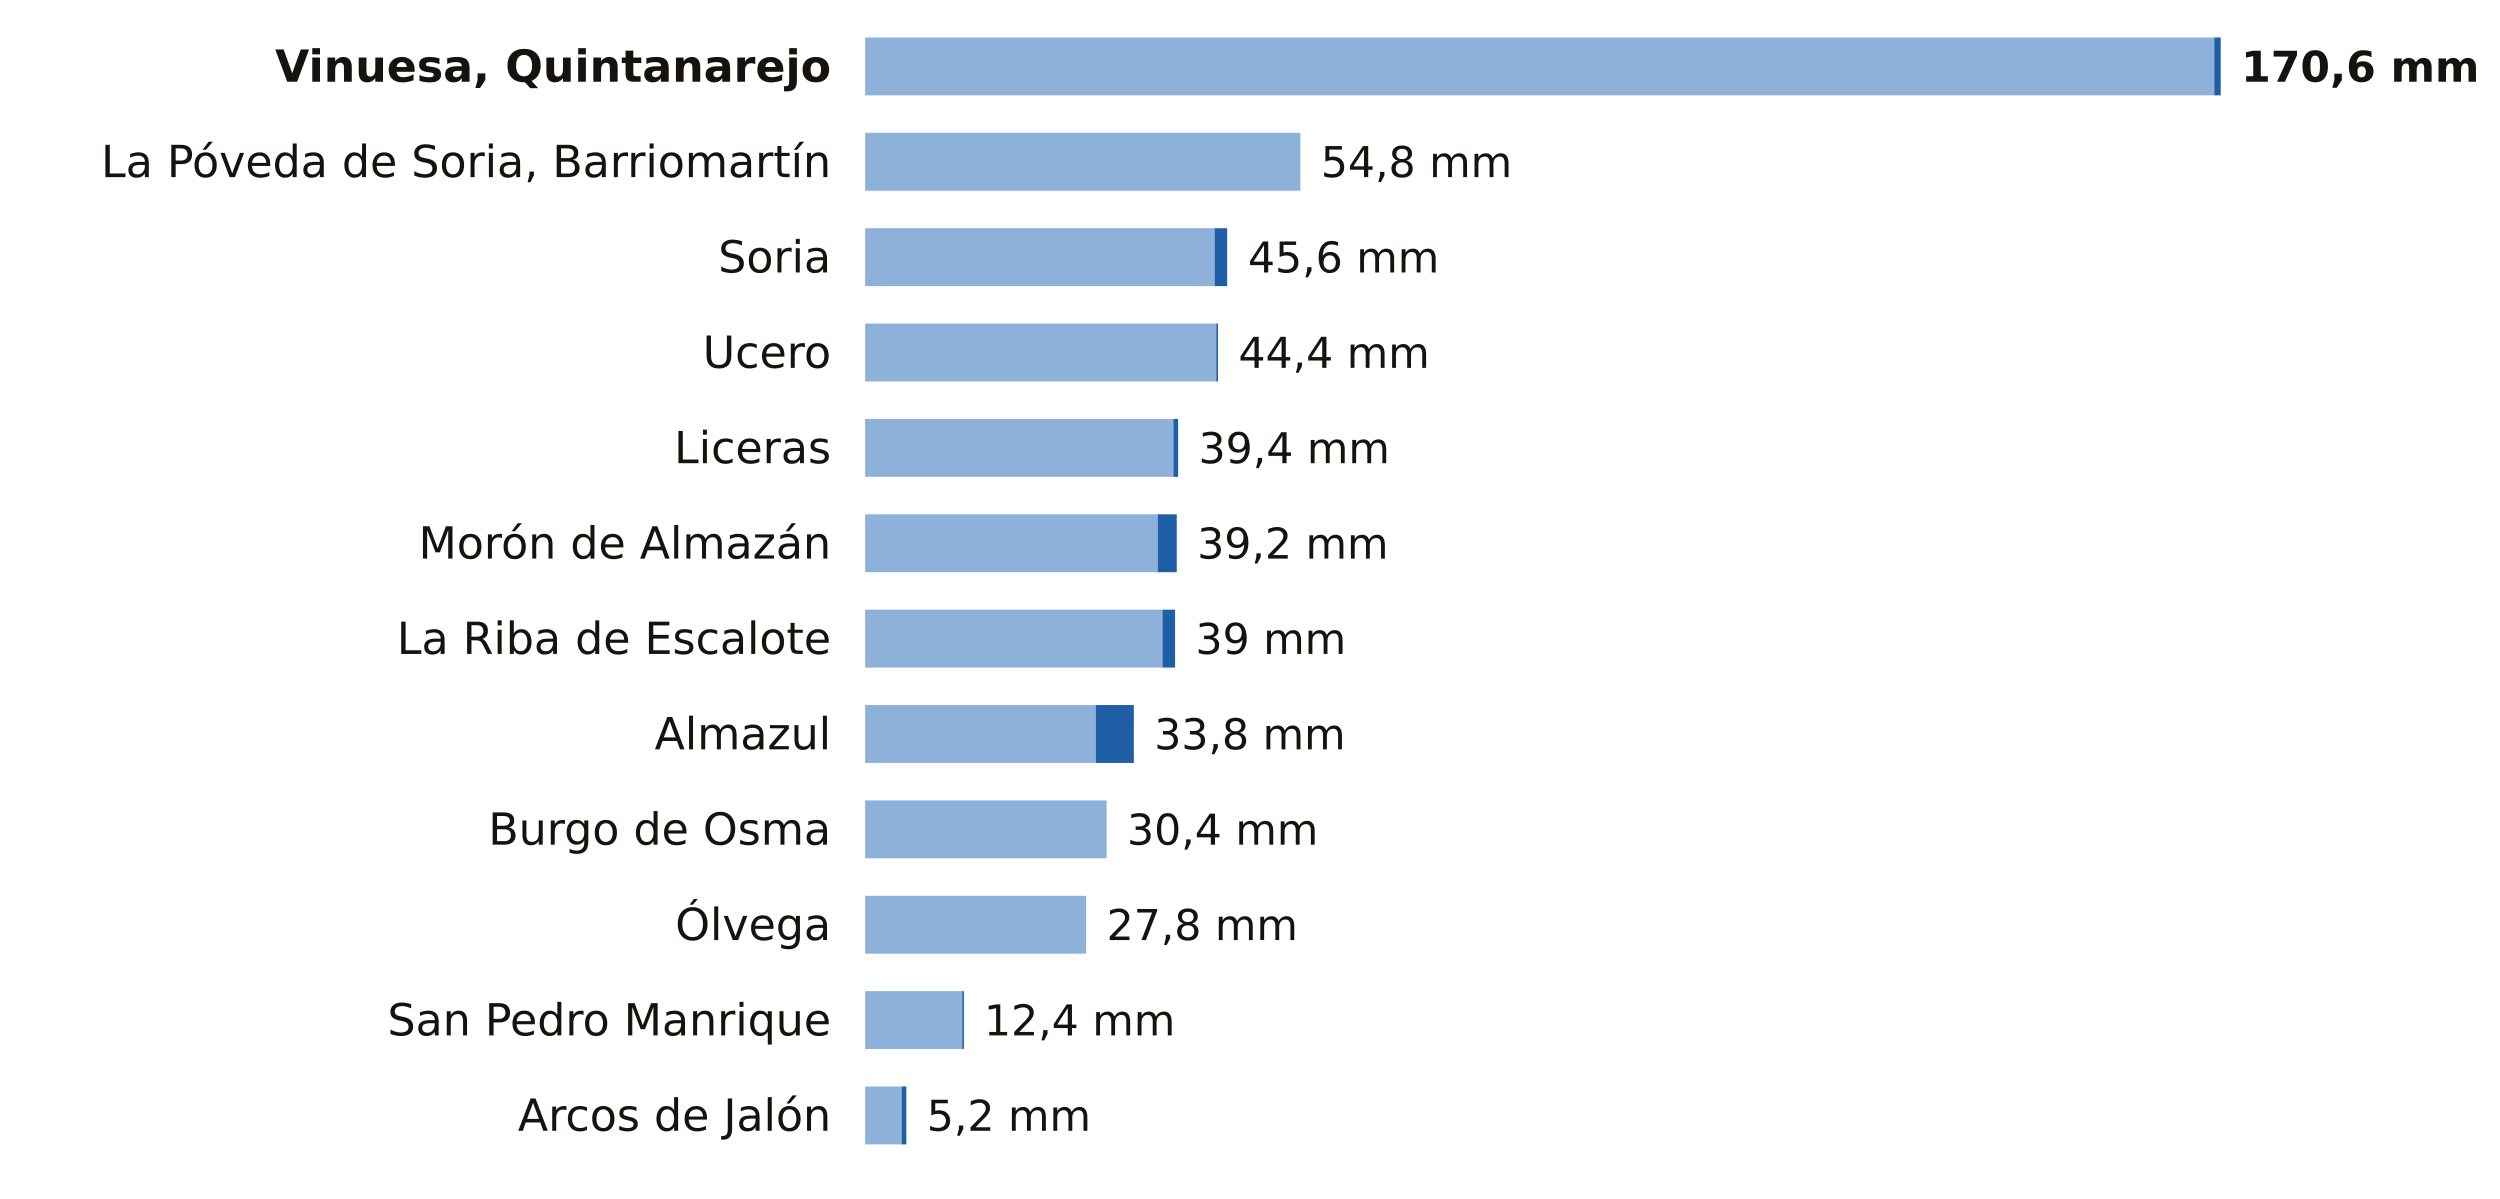
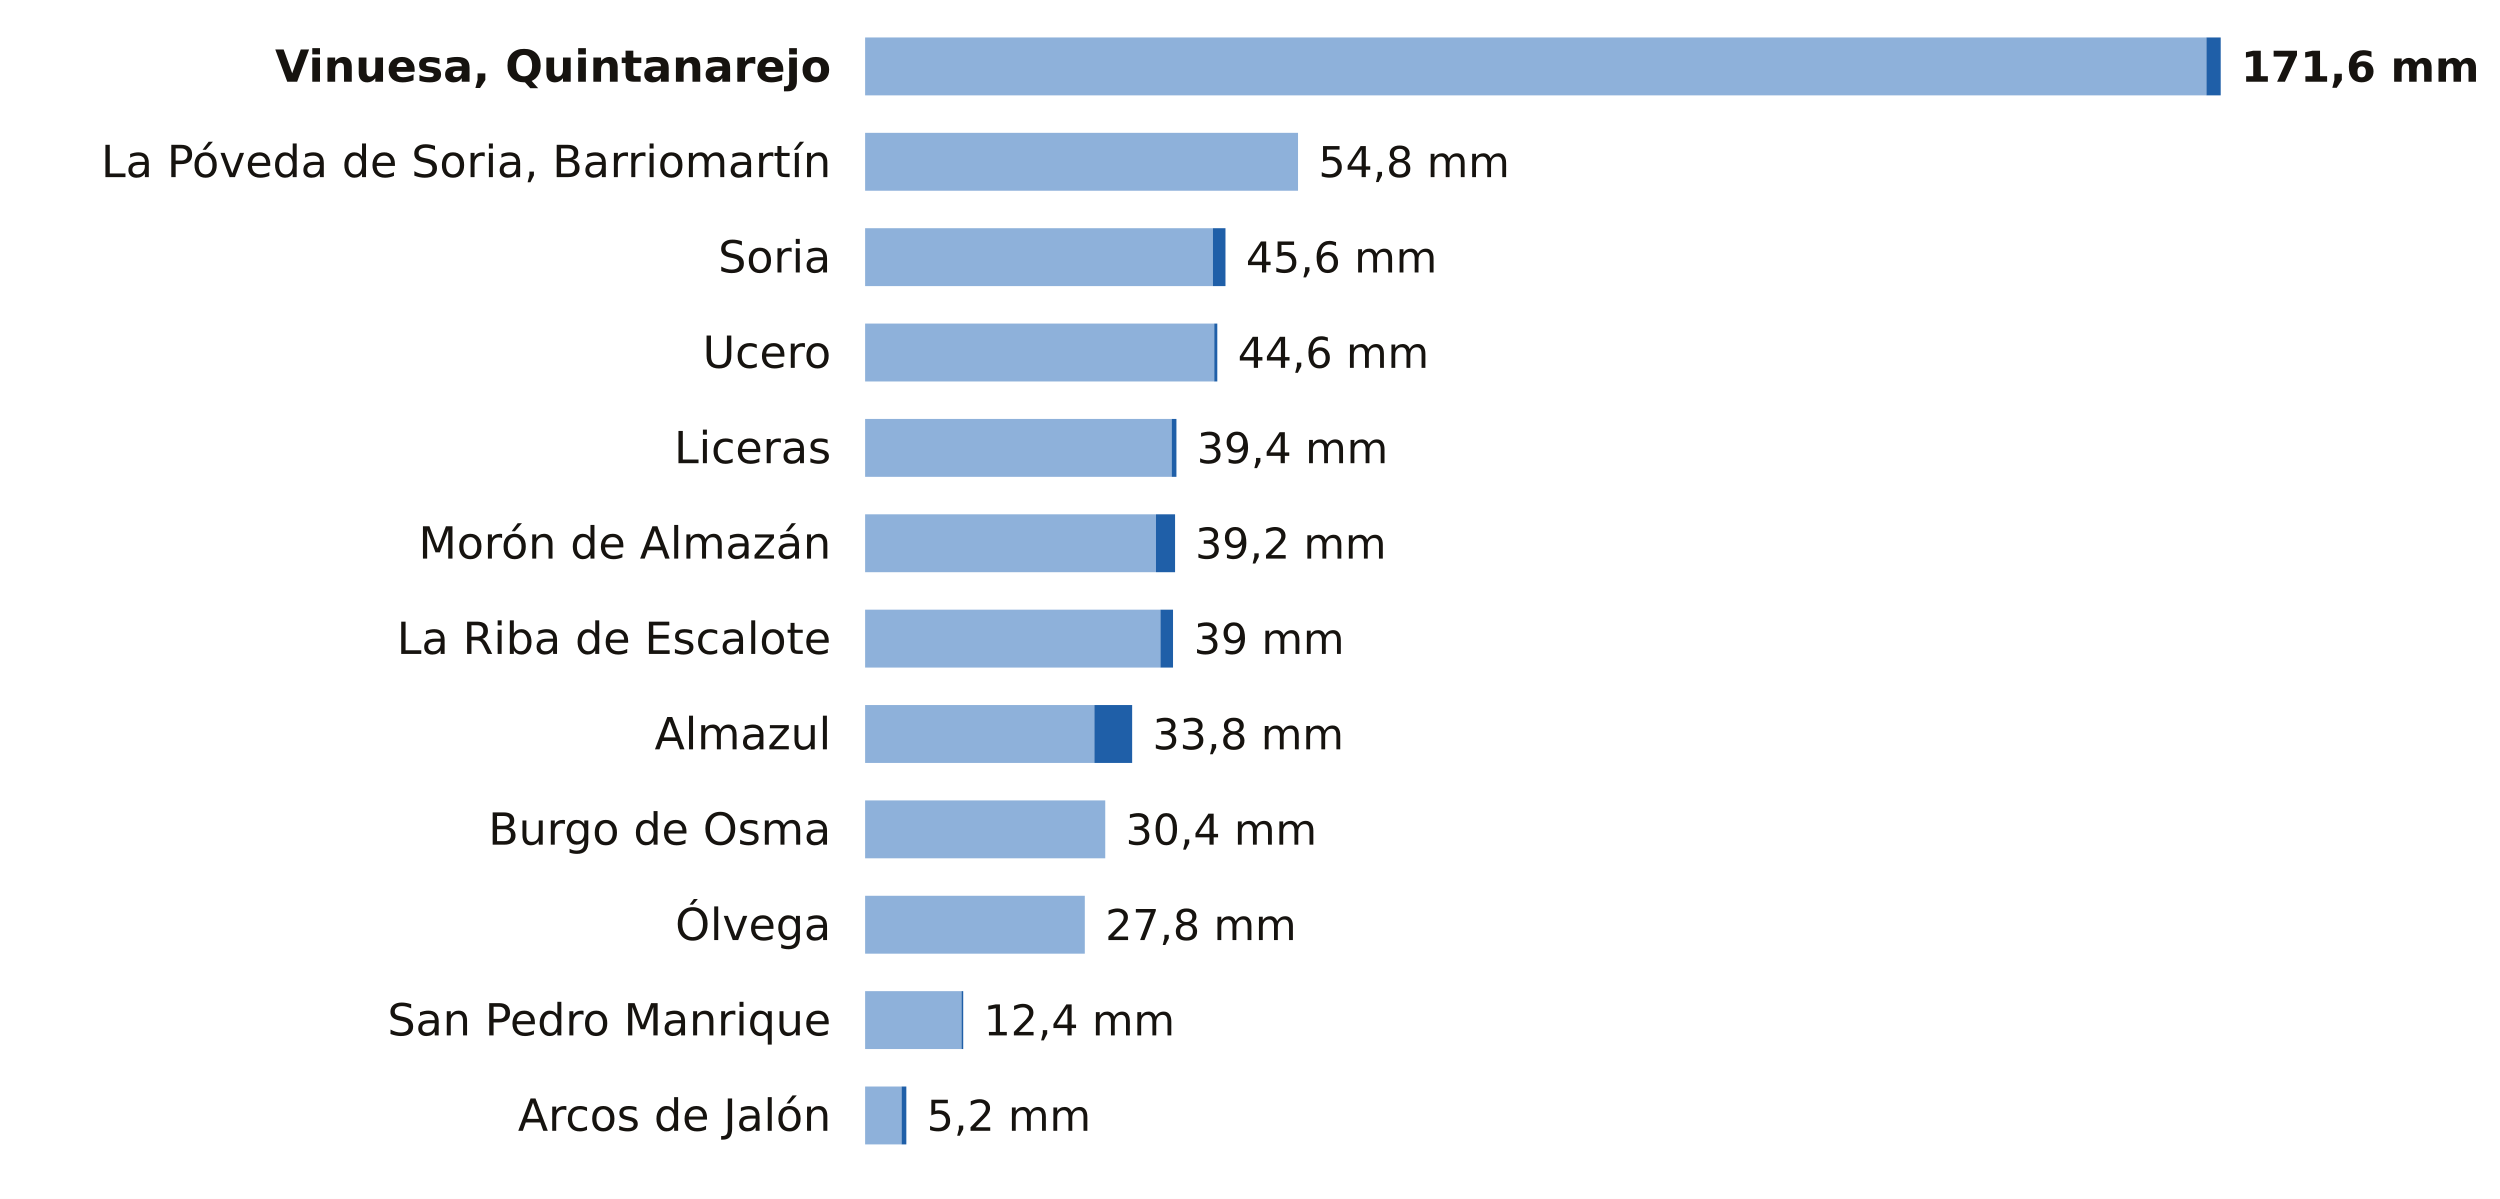
<svg xmlns="http://www.w3.org/2000/svg" viewBox="0 0 734 352" width="734" height="352" role="img" aria-label="La lluvia de los últimos 7 días en las estaciones de AEMET de Soria">
  <rect width="734" height="352" fill="#FFFFFF" />
  <text x="244.0" y="24.0" font-size="13" fill="#16130F" text-anchor="end" font-weight="600" font-family="Public Sans, DejaVu Sans, Arial, sans-serif">Vinuesa, Quintanarejo</text>
-   <rect x="254" y="11" width="396.1" height="17" fill="#8EB1DA" />
-   <rect x="650.1" y="11" width="1.9" height="17" fill="#1F5FA8" />
-   <text x="658.0" y="24.0" font-size="12.5" fill="#16130F" text-anchor="start" font-weight="700" font-family="Public Sans, DejaVu Sans, Arial, sans-serif">170,6 mm</text>
+   <rect x="254" y="11" width="393.8" height="17" fill="#8EB1DA" />
+   <rect x="647.8" y="11" width="4.2" height="17" fill="#1F5FA8" />
+   <text x="658.0" y="24.0" font-size="12.5" fill="#16130F" text-anchor="start" font-weight="700" font-family="Public Sans, DejaVu Sans, Arial, sans-serif">171,6 mm</text>
  <text x="244.0" y="52.0" font-size="13" fill="#16130F" text-anchor="end" font-weight="400" font-family="Public Sans, DejaVu Sans, Arial, sans-serif">La Póveda de Soria, Barriomartín</text>
-   <rect x="254" y="39" width="127.8" height="17" fill="#8EB1DA" />
-   <text x="387.8" y="52.0" font-size="12.5" fill="#16130F" text-anchor="start" font-weight="500" font-family="Public Sans, DejaVu Sans, Arial, sans-serif">54,8 mm</text>
+   <rect x="254" y="39" width="127.1" height="17" fill="#8EB1DA" />
+   <text x="387.1" y="52.0" font-size="12.5" fill="#16130F" text-anchor="start" font-weight="500" font-family="Public Sans, DejaVu Sans, Arial, sans-serif">54,8 mm</text>
  <text x="244.0" y="80.0" font-size="13" fill="#16130F" text-anchor="end" font-weight="400" font-family="Public Sans, DejaVu Sans, Arial, sans-serif">Soria</text>
-   <rect x="254" y="67" width="102.6" height="17" fill="#8EB1DA" />
-   <rect x="356.6" y="67" width="3.7" height="17" fill="#1F5FA8" />
-   <text x="366.4" y="80.0" font-size="12.5" fill="#16130F" text-anchor="start" font-weight="500" font-family="Public Sans, DejaVu Sans, Arial, sans-serif">45,6 mm</text>
+   <rect x="254" y="67" width="102.1" height="17" fill="#8EB1DA" />
+   <rect x="356.1" y="67" width="3.7" height="17" fill="#1F5FA8" />
+   <text x="365.8" y="80.0" font-size="12.5" fill="#16130F" text-anchor="start" font-weight="500" font-family="Public Sans, DejaVu Sans, Arial, sans-serif">45,6 mm</text>
  <text x="244.0" y="108.0" font-size="13" fill="#16130F" text-anchor="end" font-weight="400" font-family="Public Sans, DejaVu Sans, Arial, sans-serif">Ucero</text>
-   <rect x="254" y="95" width="103.1" height="17" fill="#8EB1DA" />
-   <rect x="357.1" y="95" width="0.5" height="17" fill="#1F5FA8" />
-   <text x="363.6" y="108.0" font-size="12.5" fill="#16130F" text-anchor="start" font-weight="500" font-family="Public Sans, DejaVu Sans, Arial, sans-serif">44,4 mm</text>
+   <rect x="254" y="95" width="102.5" height="17" fill="#8EB1DA" />
+   <rect x="356.5" y="95" width="0.9" height="17" fill="#1F5FA8" />
+   <text x="363.4" y="108.0" font-size="12.5" fill="#16130F" text-anchor="start" font-weight="500" font-family="Public Sans, DejaVu Sans, Arial, sans-serif">44,6 mm</text>
  <text x="244.0" y="136.0" font-size="13" fill="#16130F" text-anchor="end" font-weight="400" font-family="Public Sans, DejaVu Sans, Arial, sans-serif">Liceras</text>
-   <rect x="254" y="123" width="90.5" height="17" fill="#8EB1DA" />
-   <rect x="344.5" y="123" width="1.4" height="17" fill="#1F5FA8" />
-   <text x="351.9" y="136.0" font-size="12.5" fill="#16130F" text-anchor="start" font-weight="500" font-family="Public Sans, DejaVu Sans, Arial, sans-serif">39,4 mm</text>
+   <rect x="254" y="123" width="90.0" height="17" fill="#8EB1DA" />
+   <rect x="344.0" y="123" width="1.4" height="17" fill="#1F5FA8" />
+   <text x="351.4" y="136.0" font-size="12.5" fill="#16130F" text-anchor="start" font-weight="500" font-family="Public Sans, DejaVu Sans, Arial, sans-serif">39,4 mm</text>
  <text x="244.0" y="164.0" font-size="13" fill="#16130F" text-anchor="end" font-weight="400" font-family="Public Sans, DejaVu Sans, Arial, sans-serif">Morón de Almazán</text>
-   <rect x="254" y="151" width="85.9" height="17" fill="#8EB1DA" />
-   <rect x="339.9" y="151" width="5.6" height="17" fill="#1F5FA8" />
-   <text x="351.5" y="164.0" font-size="12.5" fill="#16130F" text-anchor="start" font-weight="500" font-family="Public Sans, DejaVu Sans, Arial, sans-serif">39,2 mm</text>
+   <rect x="254" y="151" width="85.4" height="17" fill="#8EB1DA" />
+   <rect x="339.4" y="151" width="5.6" height="17" fill="#1F5FA8" />
+   <text x="350.9" y="164.0" font-size="12.5" fill="#16130F" text-anchor="start" font-weight="500" font-family="Public Sans, DejaVu Sans, Arial, sans-serif">39,2 mm</text>
  <text x="244.0" y="192.0" font-size="13" fill="#16130F" text-anchor="end" font-weight="400" font-family="Public Sans, DejaVu Sans, Arial, sans-serif">La Riba de Escalote</text>
-   <rect x="254" y="179" width="87.3" height="17" fill="#8EB1DA" />
-   <rect x="341.3" y="179" width="3.7" height="17" fill="#1F5FA8" />
-   <text x="351.0" y="192.0" font-size="12.5" fill="#16130F" text-anchor="start" font-weight="500" font-family="Public Sans, DejaVu Sans, Arial, sans-serif">39 mm</text>
+   <rect x="254" y="179" width="86.7" height="17" fill="#8EB1DA" />
+   <rect x="340.7" y="179" width="3.7" height="17" fill="#1F5FA8" />
+   <text x="350.5" y="192.0" font-size="12.5" fill="#16130F" text-anchor="start" font-weight="500" font-family="Public Sans, DejaVu Sans, Arial, sans-serif">39 mm</text>
  <text x="244.0" y="220.0" font-size="13" fill="#16130F" text-anchor="end" font-weight="400" font-family="Public Sans, DejaVu Sans, Arial, sans-serif">Almazul</text>
-   <rect x="254" y="207" width="67.7" height="17" fill="#8EB1DA" />
-   <rect x="321.7" y="207" width="11.2" height="17" fill="#1F5FA8" />
-   <text x="338.9" y="220.0" font-size="12.5" fill="#16130F" text-anchor="start" font-weight="500" font-family="Public Sans, DejaVu Sans, Arial, sans-serif">33,8 mm</text>
+   <rect x="254" y="207" width="67.3" height="17" fill="#8EB1DA" />
+   <rect x="321.3" y="207" width="11.1" height="17" fill="#1F5FA8" />
+   <text x="338.4" y="220.0" font-size="12.5" fill="#16130F" text-anchor="start" font-weight="500" font-family="Public Sans, DejaVu Sans, Arial, sans-serif">33,8 mm</text>
  <text x="244.0" y="248.0" font-size="13" fill="#16130F" text-anchor="end" font-weight="400" font-family="Public Sans, DejaVu Sans, Arial, sans-serif">Burgo de Osma</text>
-   <rect x="254" y="235" width="70.9" height="17" fill="#8EB1DA" />
-   <text x="330.9" y="248.0" font-size="12.5" fill="#16130F" text-anchor="start" font-weight="500" font-family="Public Sans, DejaVu Sans, Arial, sans-serif">30,4 mm</text>
+   <rect x="254" y="235" width="70.5" height="17" fill="#8EB1DA" />
+   <text x="330.5" y="248.0" font-size="12.5" fill="#16130F" text-anchor="start" font-weight="500" font-family="Public Sans, DejaVu Sans, Arial, sans-serif">30,4 mm</text>
  <text x="244.0" y="276.0" font-size="13" fill="#16130F" text-anchor="end" font-weight="400" font-family="Public Sans, DejaVu Sans, Arial, sans-serif">Ólvega</text>
-   <rect x="254" y="263" width="64.9" height="17" fill="#8EB1DA" />
-   <text x="324.9" y="276.0" font-size="12.5" fill="#16130F" text-anchor="start" font-weight="500" font-family="Public Sans, DejaVu Sans, Arial, sans-serif">27,8 mm</text>
+   <rect x="254" y="263" width="64.5" height="17" fill="#8EB1DA" />
+   <text x="324.5" y="276.0" font-size="12.5" fill="#16130F" text-anchor="start" font-weight="500" font-family="Public Sans, DejaVu Sans, Arial, sans-serif">27,8 mm</text>
  <text x="244.0" y="304.0" font-size="13" fill="#16130F" text-anchor="end" font-weight="400" font-family="Public Sans, DejaVu Sans, Arial, sans-serif">San Pedro Manrique</text>
-   <rect x="254" y="291" width="28.5" height="17" fill="#8EB1DA" />
-   <rect x="282.5" y="291" width="0.5" height="17" fill="#1F5FA8" />
-   <text x="288.9" y="304.0" font-size="12.5" fill="#16130F" text-anchor="start" font-weight="500" font-family="Public Sans, DejaVu Sans, Arial, sans-serif">12,4 mm</text>
+   <rect x="254" y="291" width="28.3" height="17" fill="#8EB1DA" />
+   <rect x="282.3" y="291" width="0.5" height="17" fill="#1F5FA8" />
+   <text x="288.8" y="304.0" font-size="12.5" fill="#16130F" text-anchor="start" font-weight="500" font-family="Public Sans, DejaVu Sans, Arial, sans-serif">12,4 mm</text>
  <text x="244.0" y="332.0" font-size="13" fill="#16130F" text-anchor="end" font-weight="400" font-family="Public Sans, DejaVu Sans, Arial, sans-serif">Arcos de Jalón</text>
  <rect x="254" y="319" width="10.7" height="17" fill="#8EB1DA" />
  <rect x="264.7" y="319" width="1.4" height="17" fill="#1F5FA8" />
  <text x="272.1" y="332.0" font-size="12.5" fill="#16130F" text-anchor="start" font-weight="500" font-family="Public Sans, DejaVu Sans, Arial, sans-serif">5,2 mm</text>
</svg>
